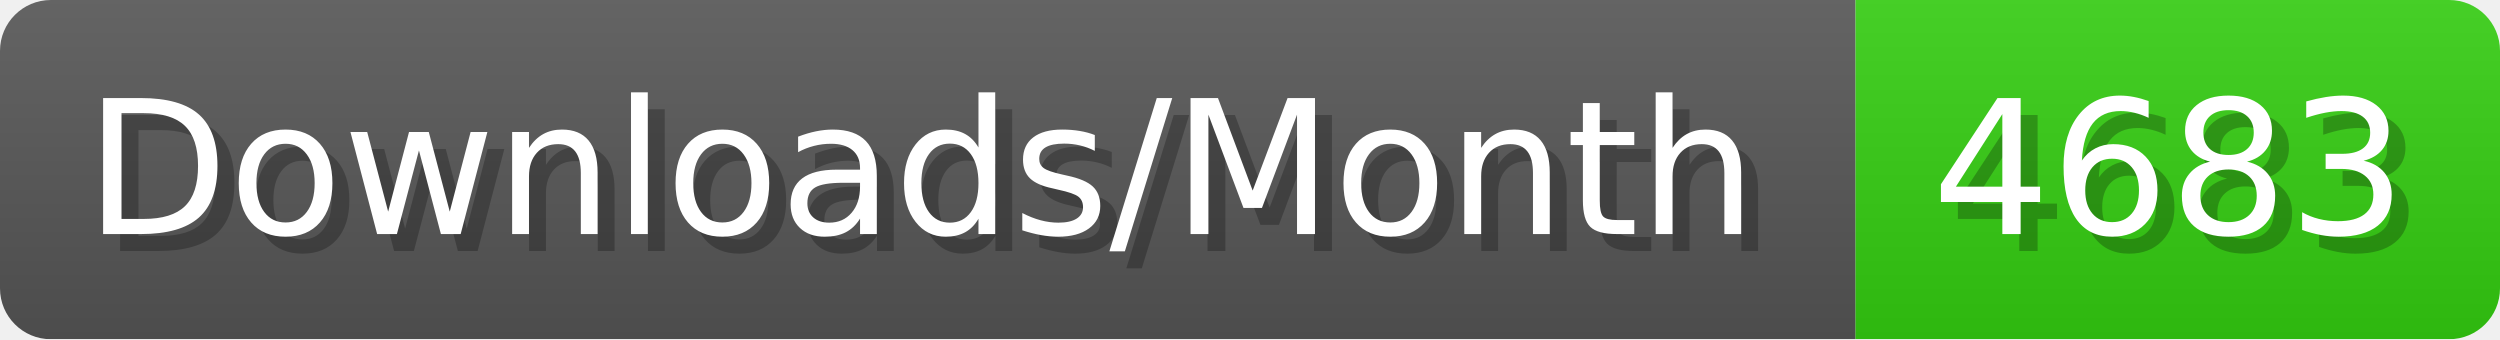
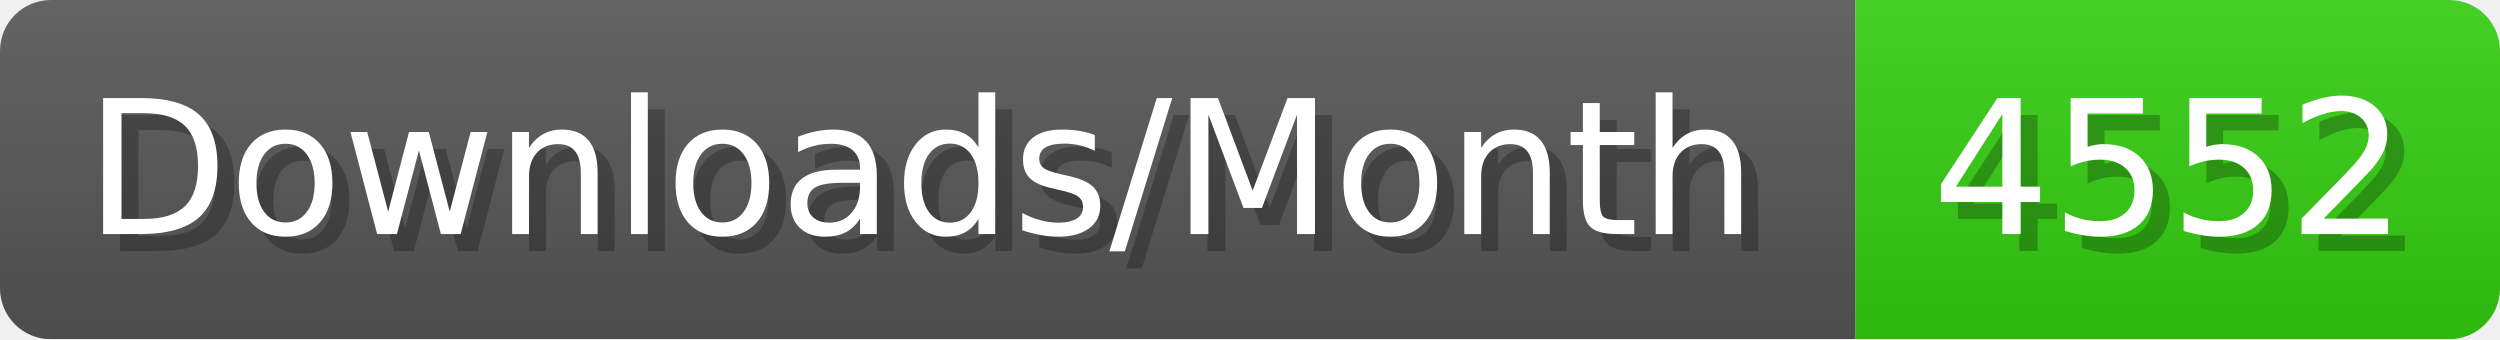
- <svg xmlns="http://www.w3.org/2000/svg" width="147.4" height="20" viewBox="0 0 1474 200" role="img" aria-label="Downloads/Month: 4683">
+ <svg xmlns="http://www.w3.org/2000/svg" width="147.4" height="20" viewBox="0 0 1474 200" role="img" aria-label="Downloads/Month: 4552">
  <linearGradient id="YlXUI" x2="0" y2="100%">
    <stop offset="0" stop-opacity=".1" stop-color="#EEE" />
    <stop offset="1" stop-opacity=".1" />
  </linearGradient>
  <mask id="JHhop">
    <rect width="1474" height="200" rx="30" fill="#FFF" />
  </mask>
  <g mask="url(#JHhop)">
    <rect width="1094" height="200" fill="#555" />
    <rect width="380" height="200" fill="#3C1" x="1094" />
    <rect width="1474" height="200" fill="url(#YlXUI)" />
  </g>
  <g aria-hidden="true" fill="#fff" text-anchor="start" font-family="Verdana,DejaVu Sans,sans-serif" font-size="110">
    <text x="60" y="148" textLength="994" fill="#000" opacity="0.25">Downloads/Month</text>
    <text x="50" y="138" textLength="994">Downloads/Month</text>
-     <text x="1149" y="148" textLength="280" fill="#000" opacity="0.25">4683</text>
-     <text x="1139" y="138" textLength="280">4683</text>
+     <text x="1149" y="148" textLength="280" fill="#000" opacity="0.25">4552</text>
+     <text x="1139" y="138" textLength="280">4552</text>
  </g>
</svg>
